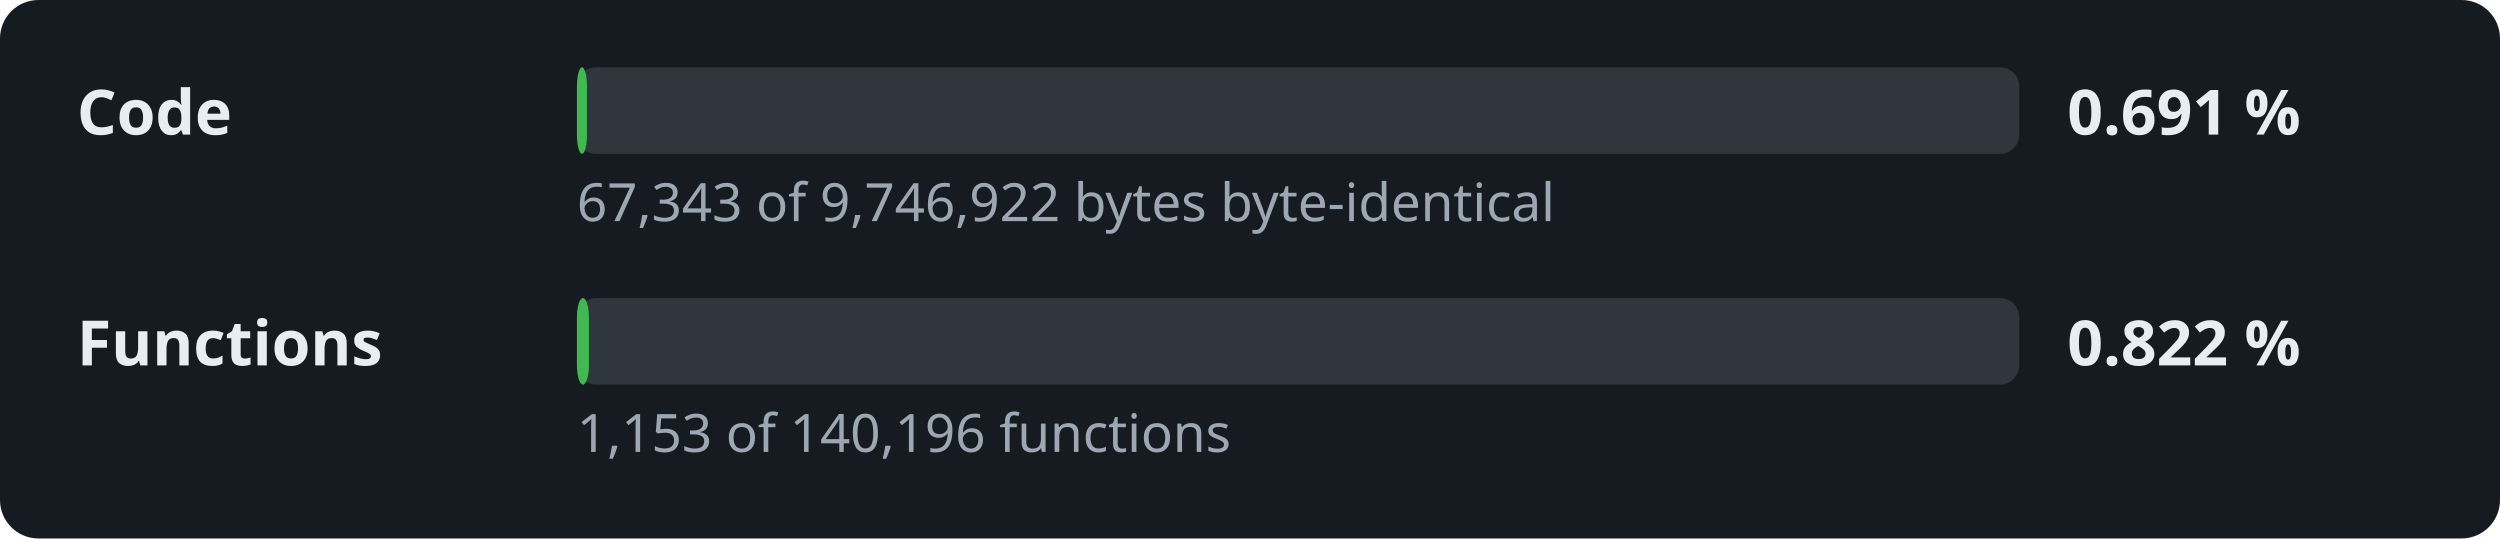
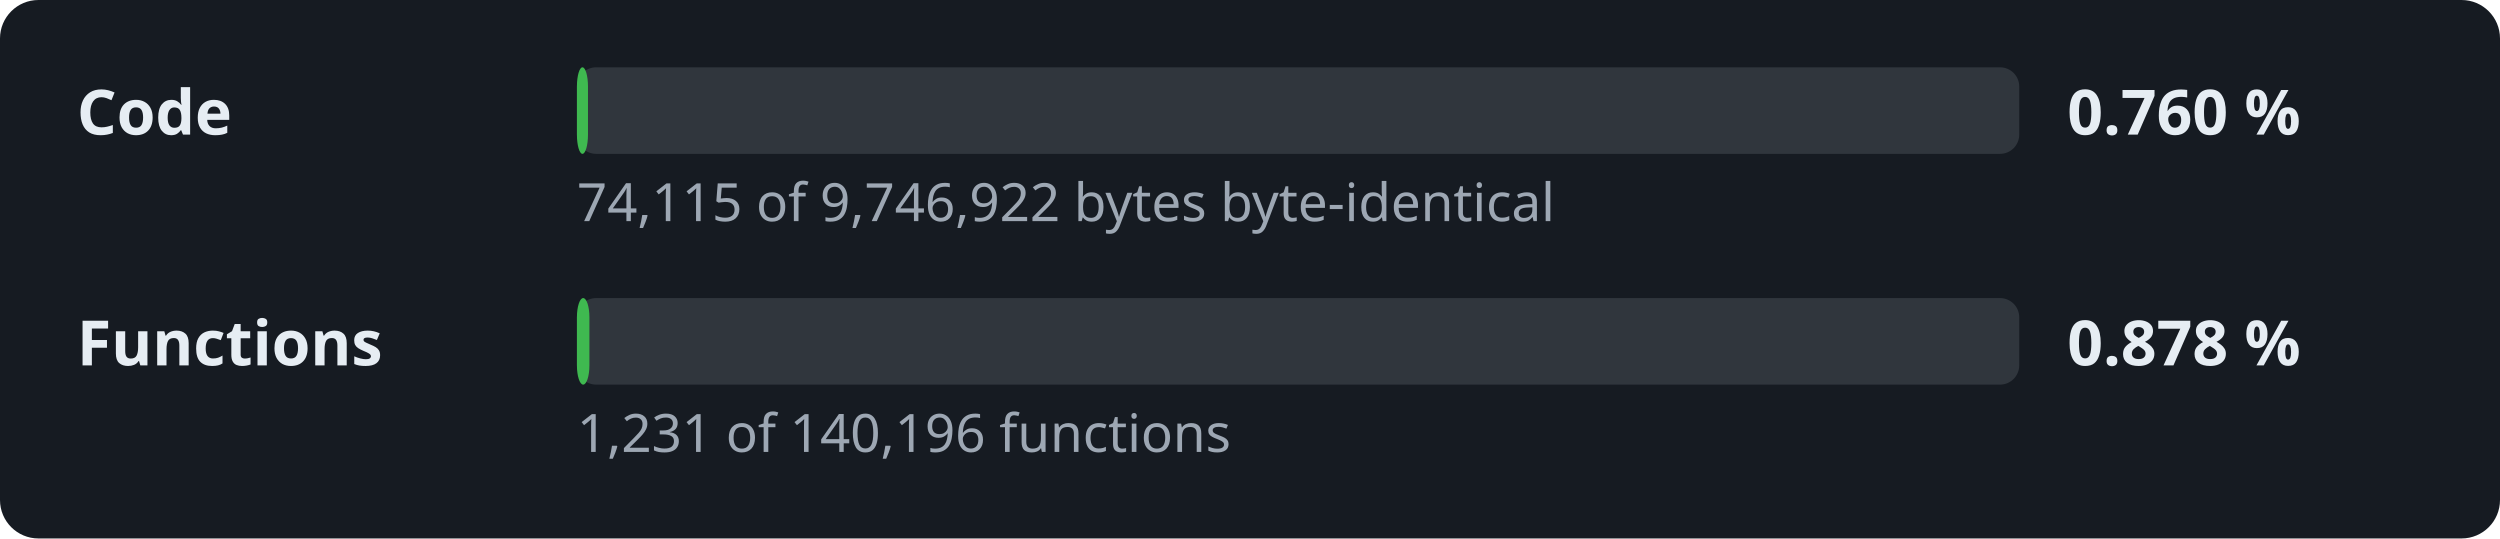
- <svg xmlns="http://www.w3.org/2000/svg" width="520" height="112" viewBox="0 0 520 112" role="img" aria-label="Decompilation progress: 0.691 % of the code">
+ <svg xmlns="http://www.w3.org/2000/svg" width="520" height="112" viewBox="0 0 520 112" role="img" aria-label="Decompilation progress: 0.760 % of the code">
  <style>.l,.v{font:600 13px sans-serif;fill:#e6edf3}.d{font:11px sans-serif;fill:#9da7b3}.t{fill:#30363d}.f{fill:#3fb950}</style>
  <rect width="520" height="112" rx="8" fill="#161b22" />
  <text x="16" y="28" class="l">Code</text>
  <rect x="120" y="14" width="300" height="18" rx="4" class="t" />
-   <rect x="120" y="14" width="2.1" height="18" rx="4" class="f" />
-   <text x="430" y="28" class="v">0.691 %</text>
-   <text x="120" y="46" class="d">67,343 of 9,746,922 bytes byte-identical</text>
+   <rect x="120" y="14" width="2.3" height="18" rx="4" class="f" />
+   <text x="430" y="28" class="v">0.760 %</text>
+   <text x="120" y="46" class="d">74,115 of 9,746,922 bytes byte-identical</text>
  <text x="16" y="76" class="l">Functions</text>
  <rect x="120" y="62" width="300" height="18" rx="4" class="t" />
-   <rect x="120" y="62" width="2.5" height="18" rx="4" class="f" />
-   <text x="430" y="76" class="v">0.822 %</text>
-   <text x="120" y="94" class="d">1,153 of 140,196 functions</text>
+   <rect x="120" y="62" width="2.6" height="18" rx="4" class="f" />
+   <text x="430" y="76" class="v">0.878 %</text>
+   <text x="120" y="94" class="d">1,231 of 140,196 functions</text>
</svg>
